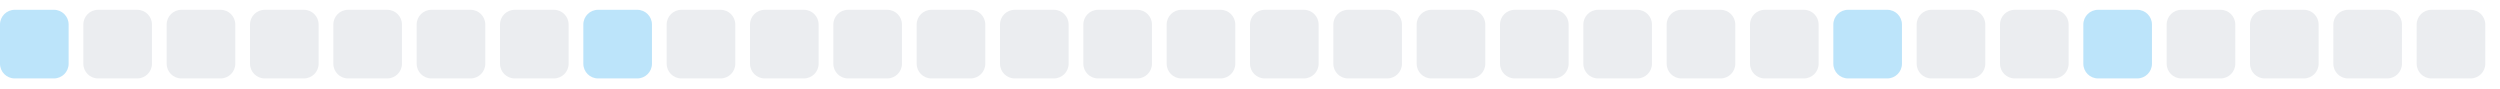
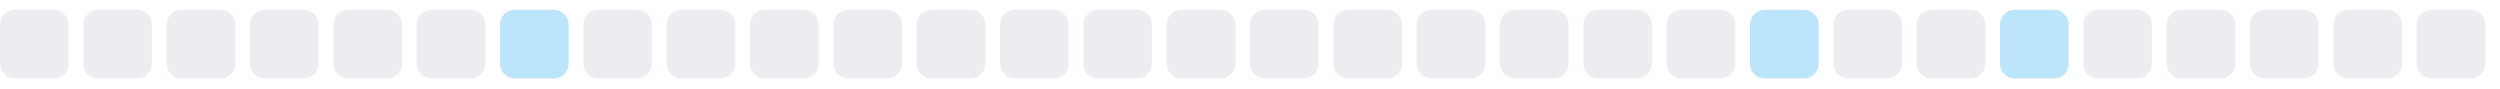
<svg xmlns="http://www.w3.org/2000/svg" width="255" height="9">
  <style>
        .level0 { fill: #ebedf0; }
        .level1 { fill: #bce4fa; }
        .level2 { fill: #75c7f7; }
        .level3 { fill: #30a9f2; }
        .level4 { fill: #008ee6; }
        @media (prefers-color-scheme: dark) {
          .level0 { fill: #161b22; }
          .level1 { fill: #0b3b5c; }
          .level2 { fill: #0a6299; }
          .level3 { fill: #008ee6; }
          .level4 { fill: #5bc4ff; }
        }
      </style>
-   <rect x="0.0" y="1" width="7" height="7" rx="1.5" ry="1.5" class="level1" />
+   <rect x="0.0" y="1" width="7" height="7" rx="1.5" ry="1.5" class="level0" />
  <rect x="8.5" y="1" width="7" height="7" rx="1.5" ry="1.5" class="level0" />
  <rect x="17.0" y="1" width="7" height="7" rx="1.5" ry="1.5" class="level0" />
  <rect x="25.5" y="1" width="7" height="7" rx="1.5" ry="1.5" class="level0" />
  <rect x="34.0" y="1" width="7" height="7" rx="1.5" ry="1.5" class="level0" />
  <rect x="42.5" y="1" width="7" height="7" rx="1.5" ry="1.5" class="level0" />
-   <rect x="51.0" y="1" width="7" height="7" rx="1.5" ry="1.5" class="level0" />
-   <rect x="59.5" y="1" width="7" height="7" rx="1.5" ry="1.5" class="level1" />
+   <rect x="51.0" y="1" width="7" height="7" rx="1.5" ry="1.5" class="level1" />
+   <rect x="59.5" y="1" width="7" height="7" rx="1.5" ry="1.5" class="level0" />
  <rect x="68.0" y="1" width="7" height="7" rx="1.5" ry="1.5" class="level0" />
  <rect x="76.5" y="1" width="7" height="7" rx="1.5" ry="1.5" class="level0" />
  <rect x="85.0" y="1" width="7" height="7" rx="1.5" ry="1.5" class="level0" />
  <rect x="93.5" y="1" width="7" height="7" rx="1.5" ry="1.5" class="level0" />
  <rect x="102.0" y="1" width="7" height="7" rx="1.5" ry="1.5" class="level0" />
  <rect x="110.5" y="1" width="7" height="7" rx="1.5" ry="1.5" class="level0" />
  <rect x="119.0" y="1" width="7" height="7" rx="1.5" ry="1.5" class="level0" />
  <rect x="127.5" y="1" width="7" height="7" rx="1.5" ry="1.5" class="level0" />
  <rect x="136.0" y="1" width="7" height="7" rx="1.5" ry="1.5" class="level0" />
  <rect x="144.5" y="1" width="7" height="7" rx="1.5" ry="1.5" class="level0" />
  <rect x="153.0" y="1" width="7" height="7" rx="1.5" ry="1.5" class="level0" />
  <rect x="161.5" y="1" width="7" height="7" rx="1.5" ry="1.5" class="level0" />
  <rect x="170.0" y="1" width="7" height="7" rx="1.5" ry="1.5" class="level0" />
-   <rect x="178.5" y="1" width="7" height="7" rx="1.5" ry="1.5" class="level0" />
-   <rect x="187.0" y="1" width="7" height="7" rx="1.5" ry="1.5" class="level1" />
+   <rect x="178.5" y="1" width="7" height="7" rx="1.5" ry="1.5" class="level1" />
+   <rect x="187.0" y="1" width="7" height="7" rx="1.5" ry="1.5" class="level0" />
  <rect x="195.5" y="1" width="7" height="7" rx="1.5" ry="1.5" class="level0" />
-   <rect x="204.0" y="1" width="7" height="7" rx="1.5" ry="1.5" class="level0" />
-   <rect x="212.5" y="1" width="7" height="7" rx="1.5" ry="1.5" class="level1" />
+   <rect x="204.0" y="1" width="7" height="7" rx="1.5" ry="1.5" class="level1" />
+   <rect x="212.5" y="1" width="7" height="7" rx="1.5" ry="1.5" class="level0" />
  <rect x="221.0" y="1" width="7" height="7" rx="1.5" ry="1.5" class="level0" />
  <rect x="229.5" y="1" width="7" height="7" rx="1.5" ry="1.5" class="level0" />
  <rect x="238.0" y="1" width="7" height="7" rx="1.5" ry="1.5" class="level0" />
  <rect x="246.5" y="1" width="7" height="7" rx="1.5" ry="1.5" class="level0" />
</svg>
